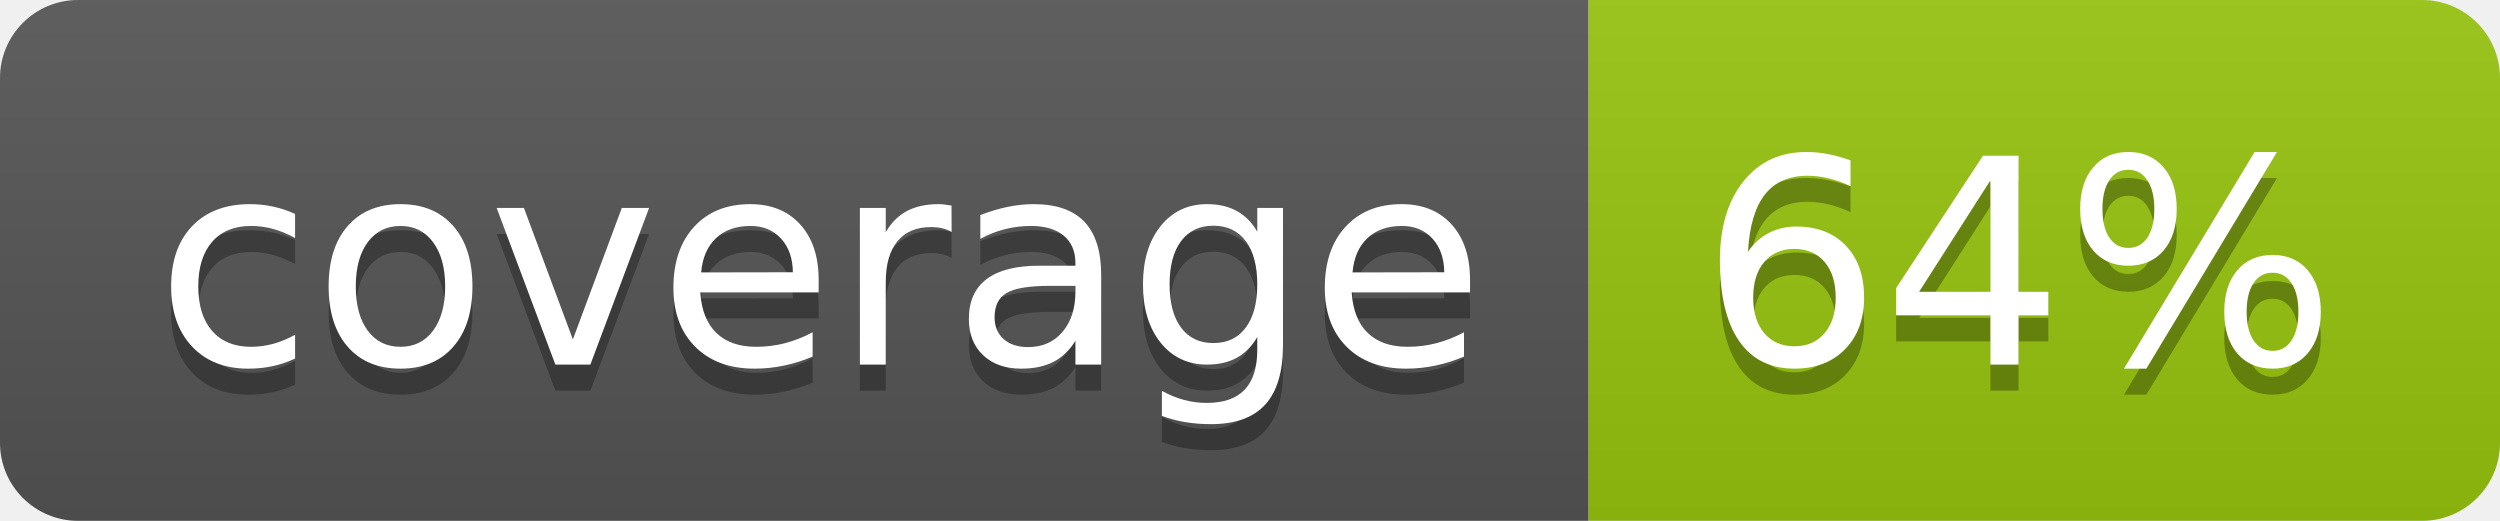
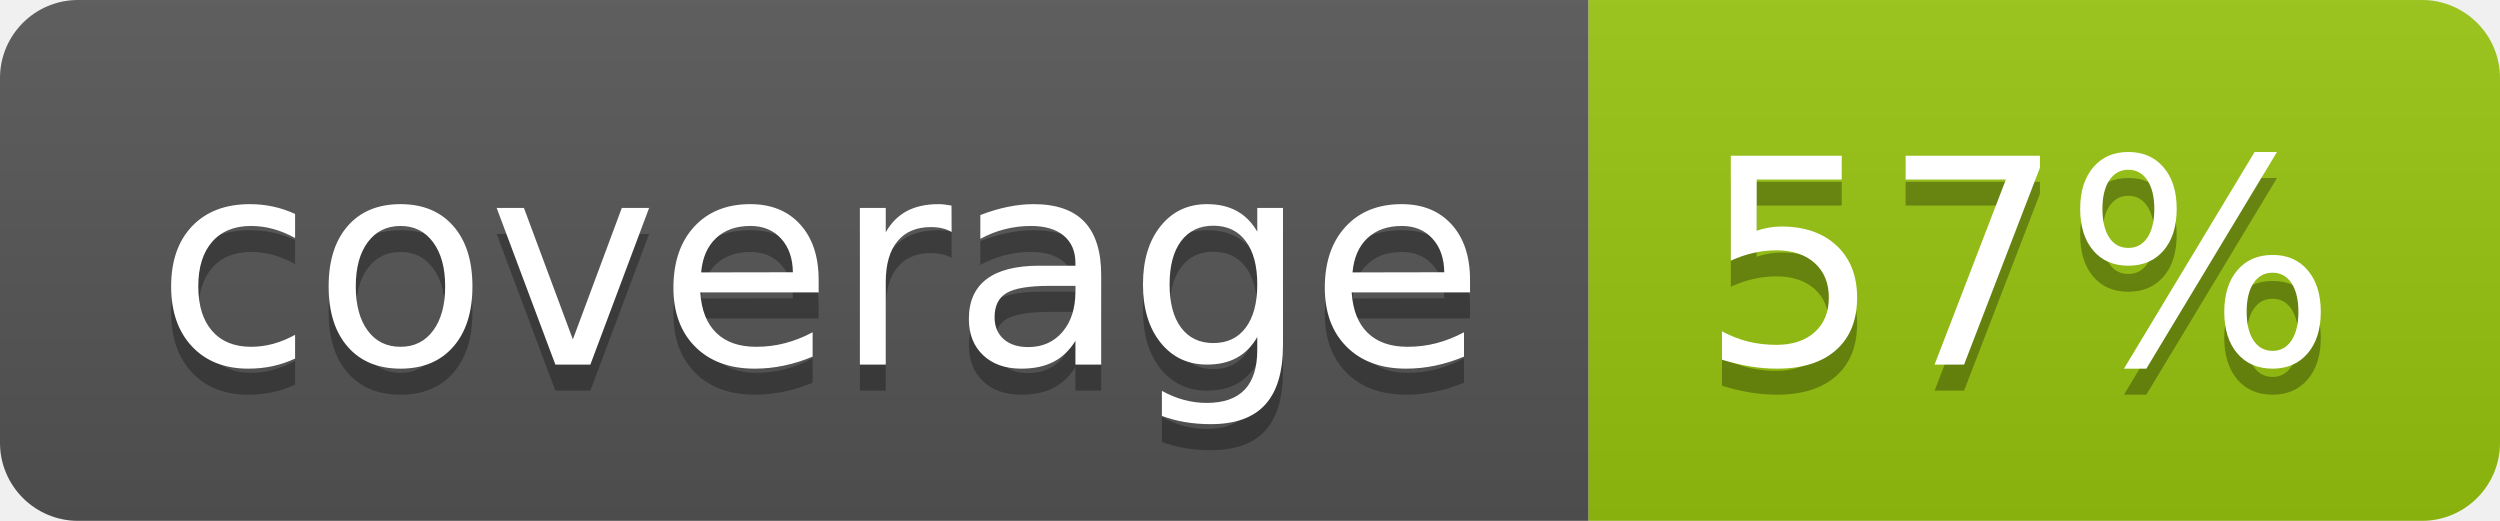
<svg xmlns="http://www.w3.org/2000/svg" width="96" height="20">
  <linearGradient id="b" x2="0" y2="100%">
    <stop offset="0" stop-color="#bbb" stop-opacity=".1" />
    <stop offset="1" stop-opacity=".1" />
  </linearGradient>
  <clipPath id="a">
    <rect width="96" height="20" rx="3" fill="#fff" />
  </clipPath>
  <g clip-path="url(#a)">
    <path fill="#555" d="M0 0h61v20H0z" />
    <path fill="#97C50F" d="M61 0h35v20H61z" />
    <path fill="url(#b)" d="M0 0h96v20H0z" />
  </g>
  <g fill="#fff" text-anchor="middle" font-family="DejaVu Sans,Verdana,Geneva,sans-serif" font-size="110">
    <text x="315" y="150" fill="#010101" fill-opacity=".3" transform="scale(.1)" textLength="510">coverage</text>
    <text x="315" y="140" transform="scale(.1)" textLength="510">coverage</text>
-     <text x="775" y="150" fill="#010101" fill-opacity=".3" transform="scale(.1)" textLength="250">64%</text>
-     <text x="775" y="140" transform="scale(.1)" textLength="250">64%</text>
+     <text x="775" y="150" fill="#010101" fill-opacity=".3" transform="scale(.1)" textLength="250">57%</text>
+     <text x="775" y="140" transform="scale(.1)" textLength="250">57%</text>
  </g>
</svg>
